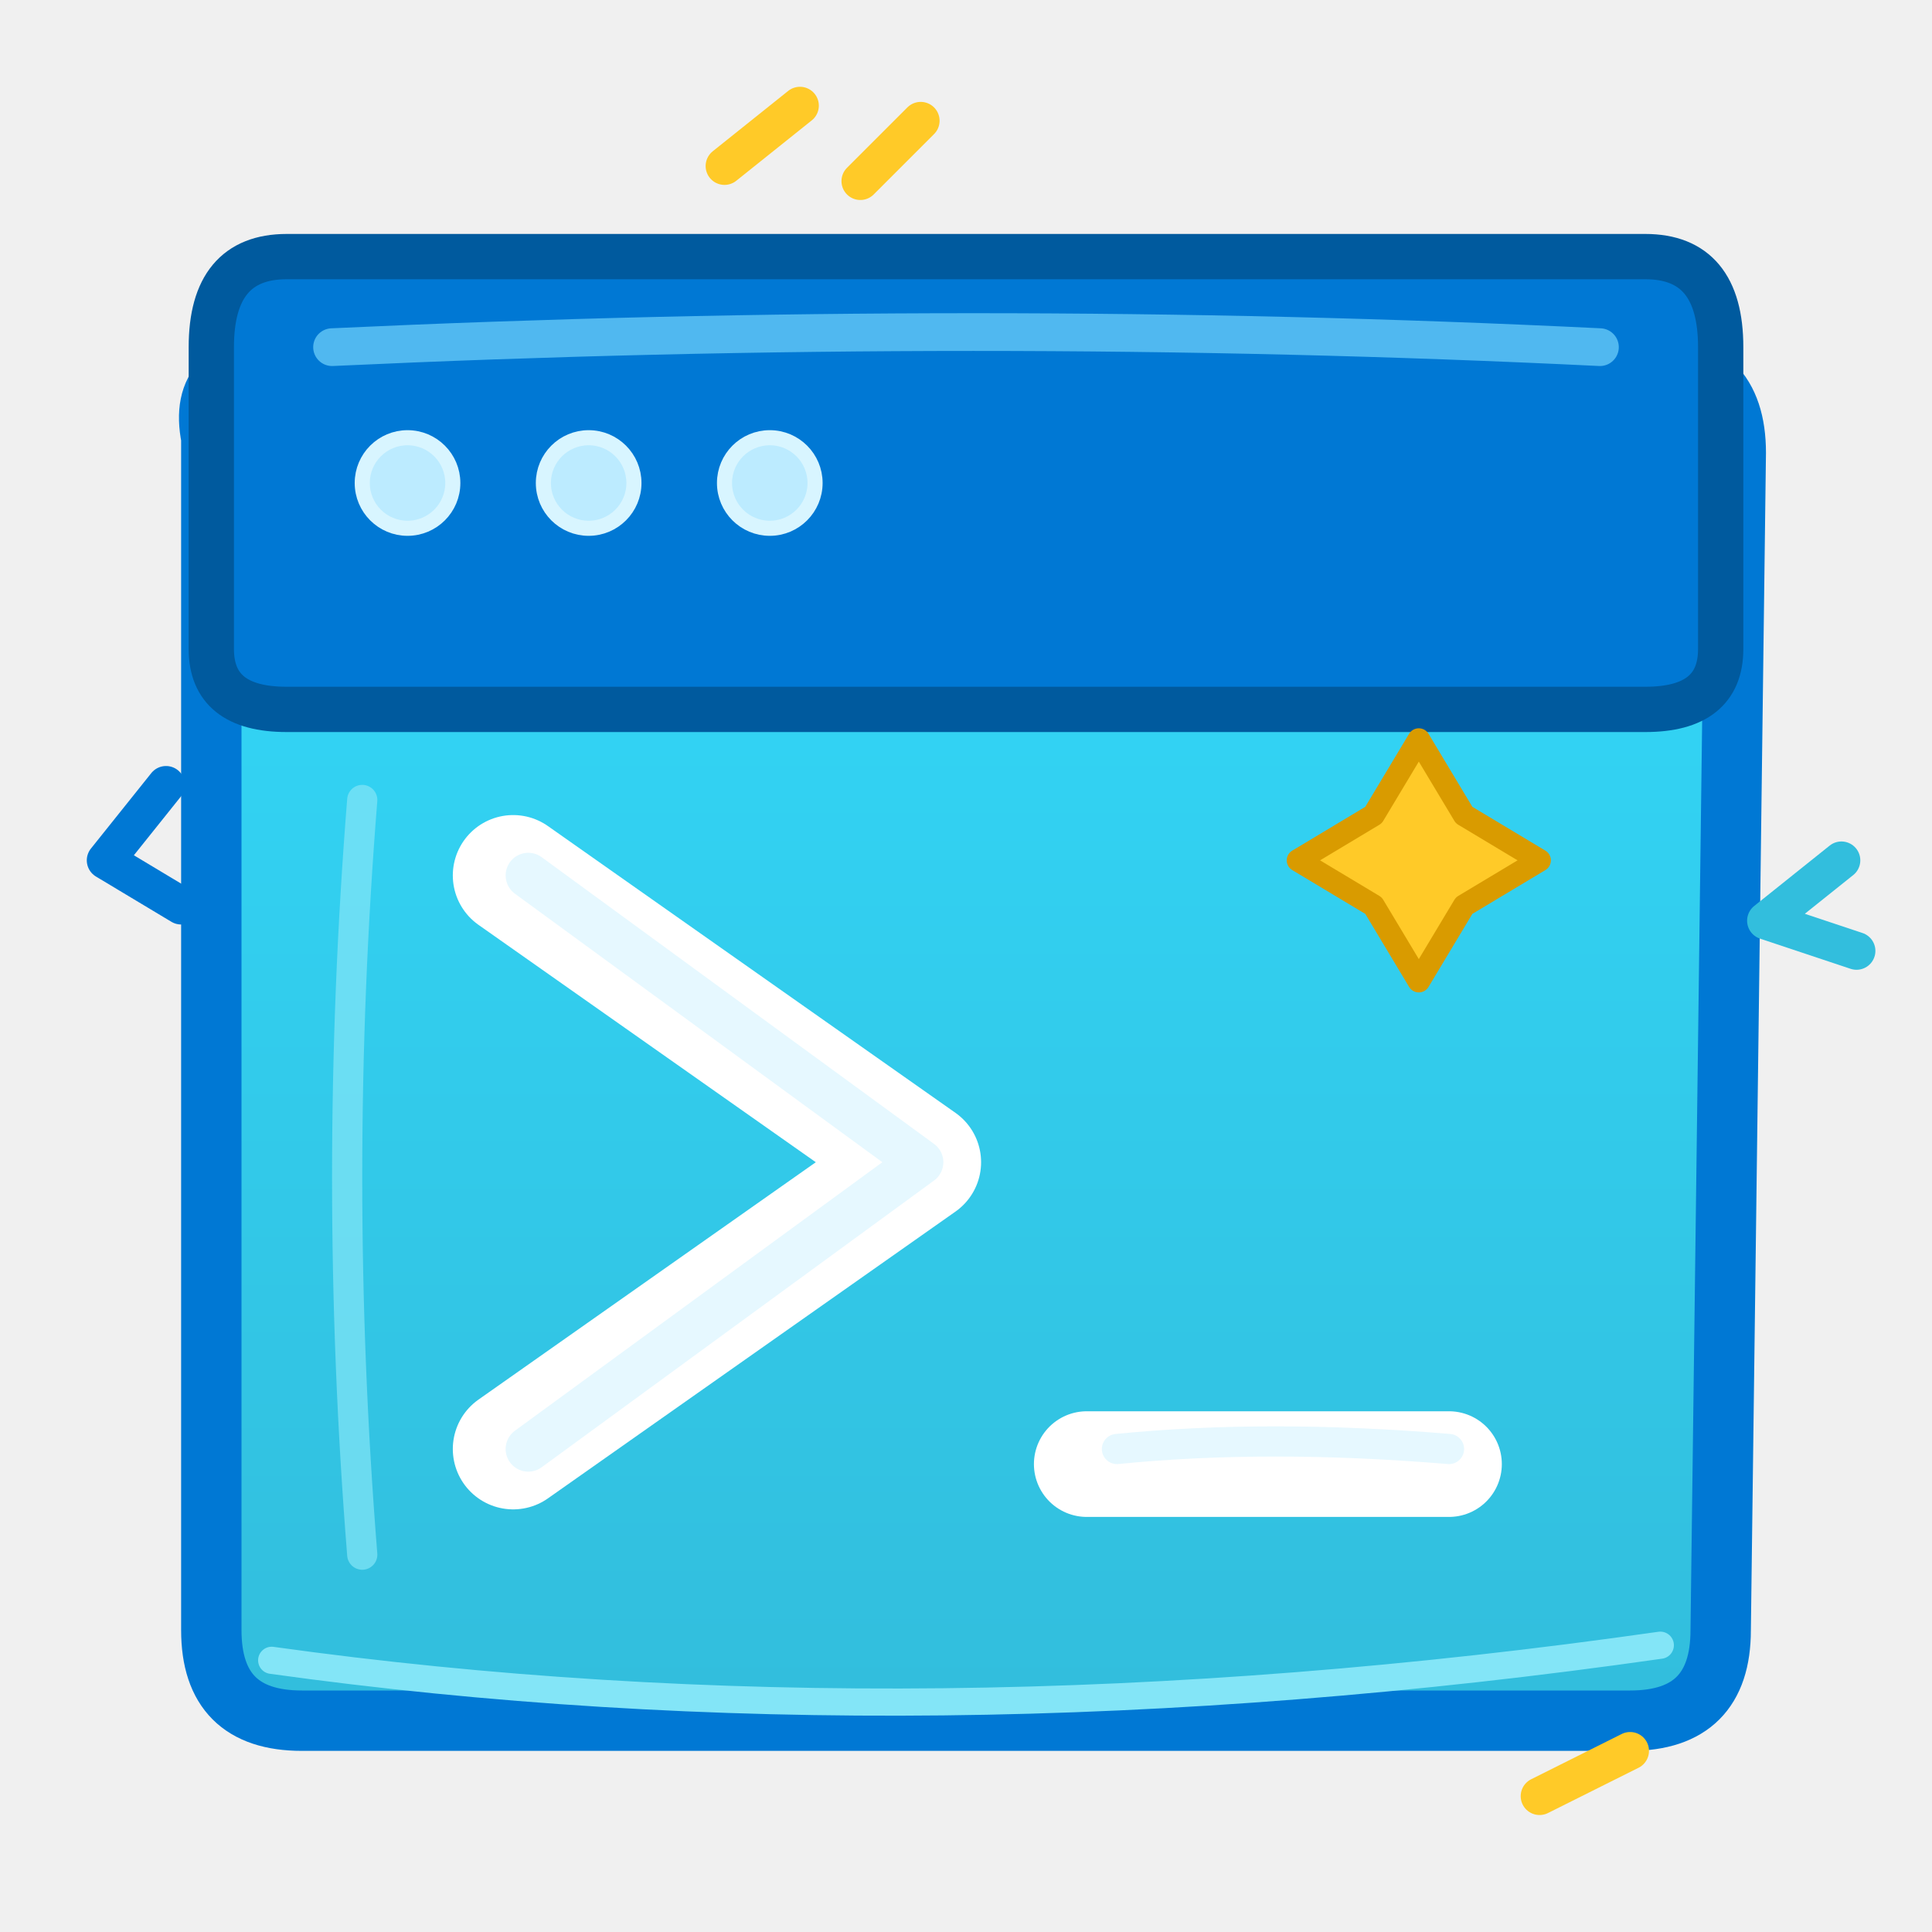
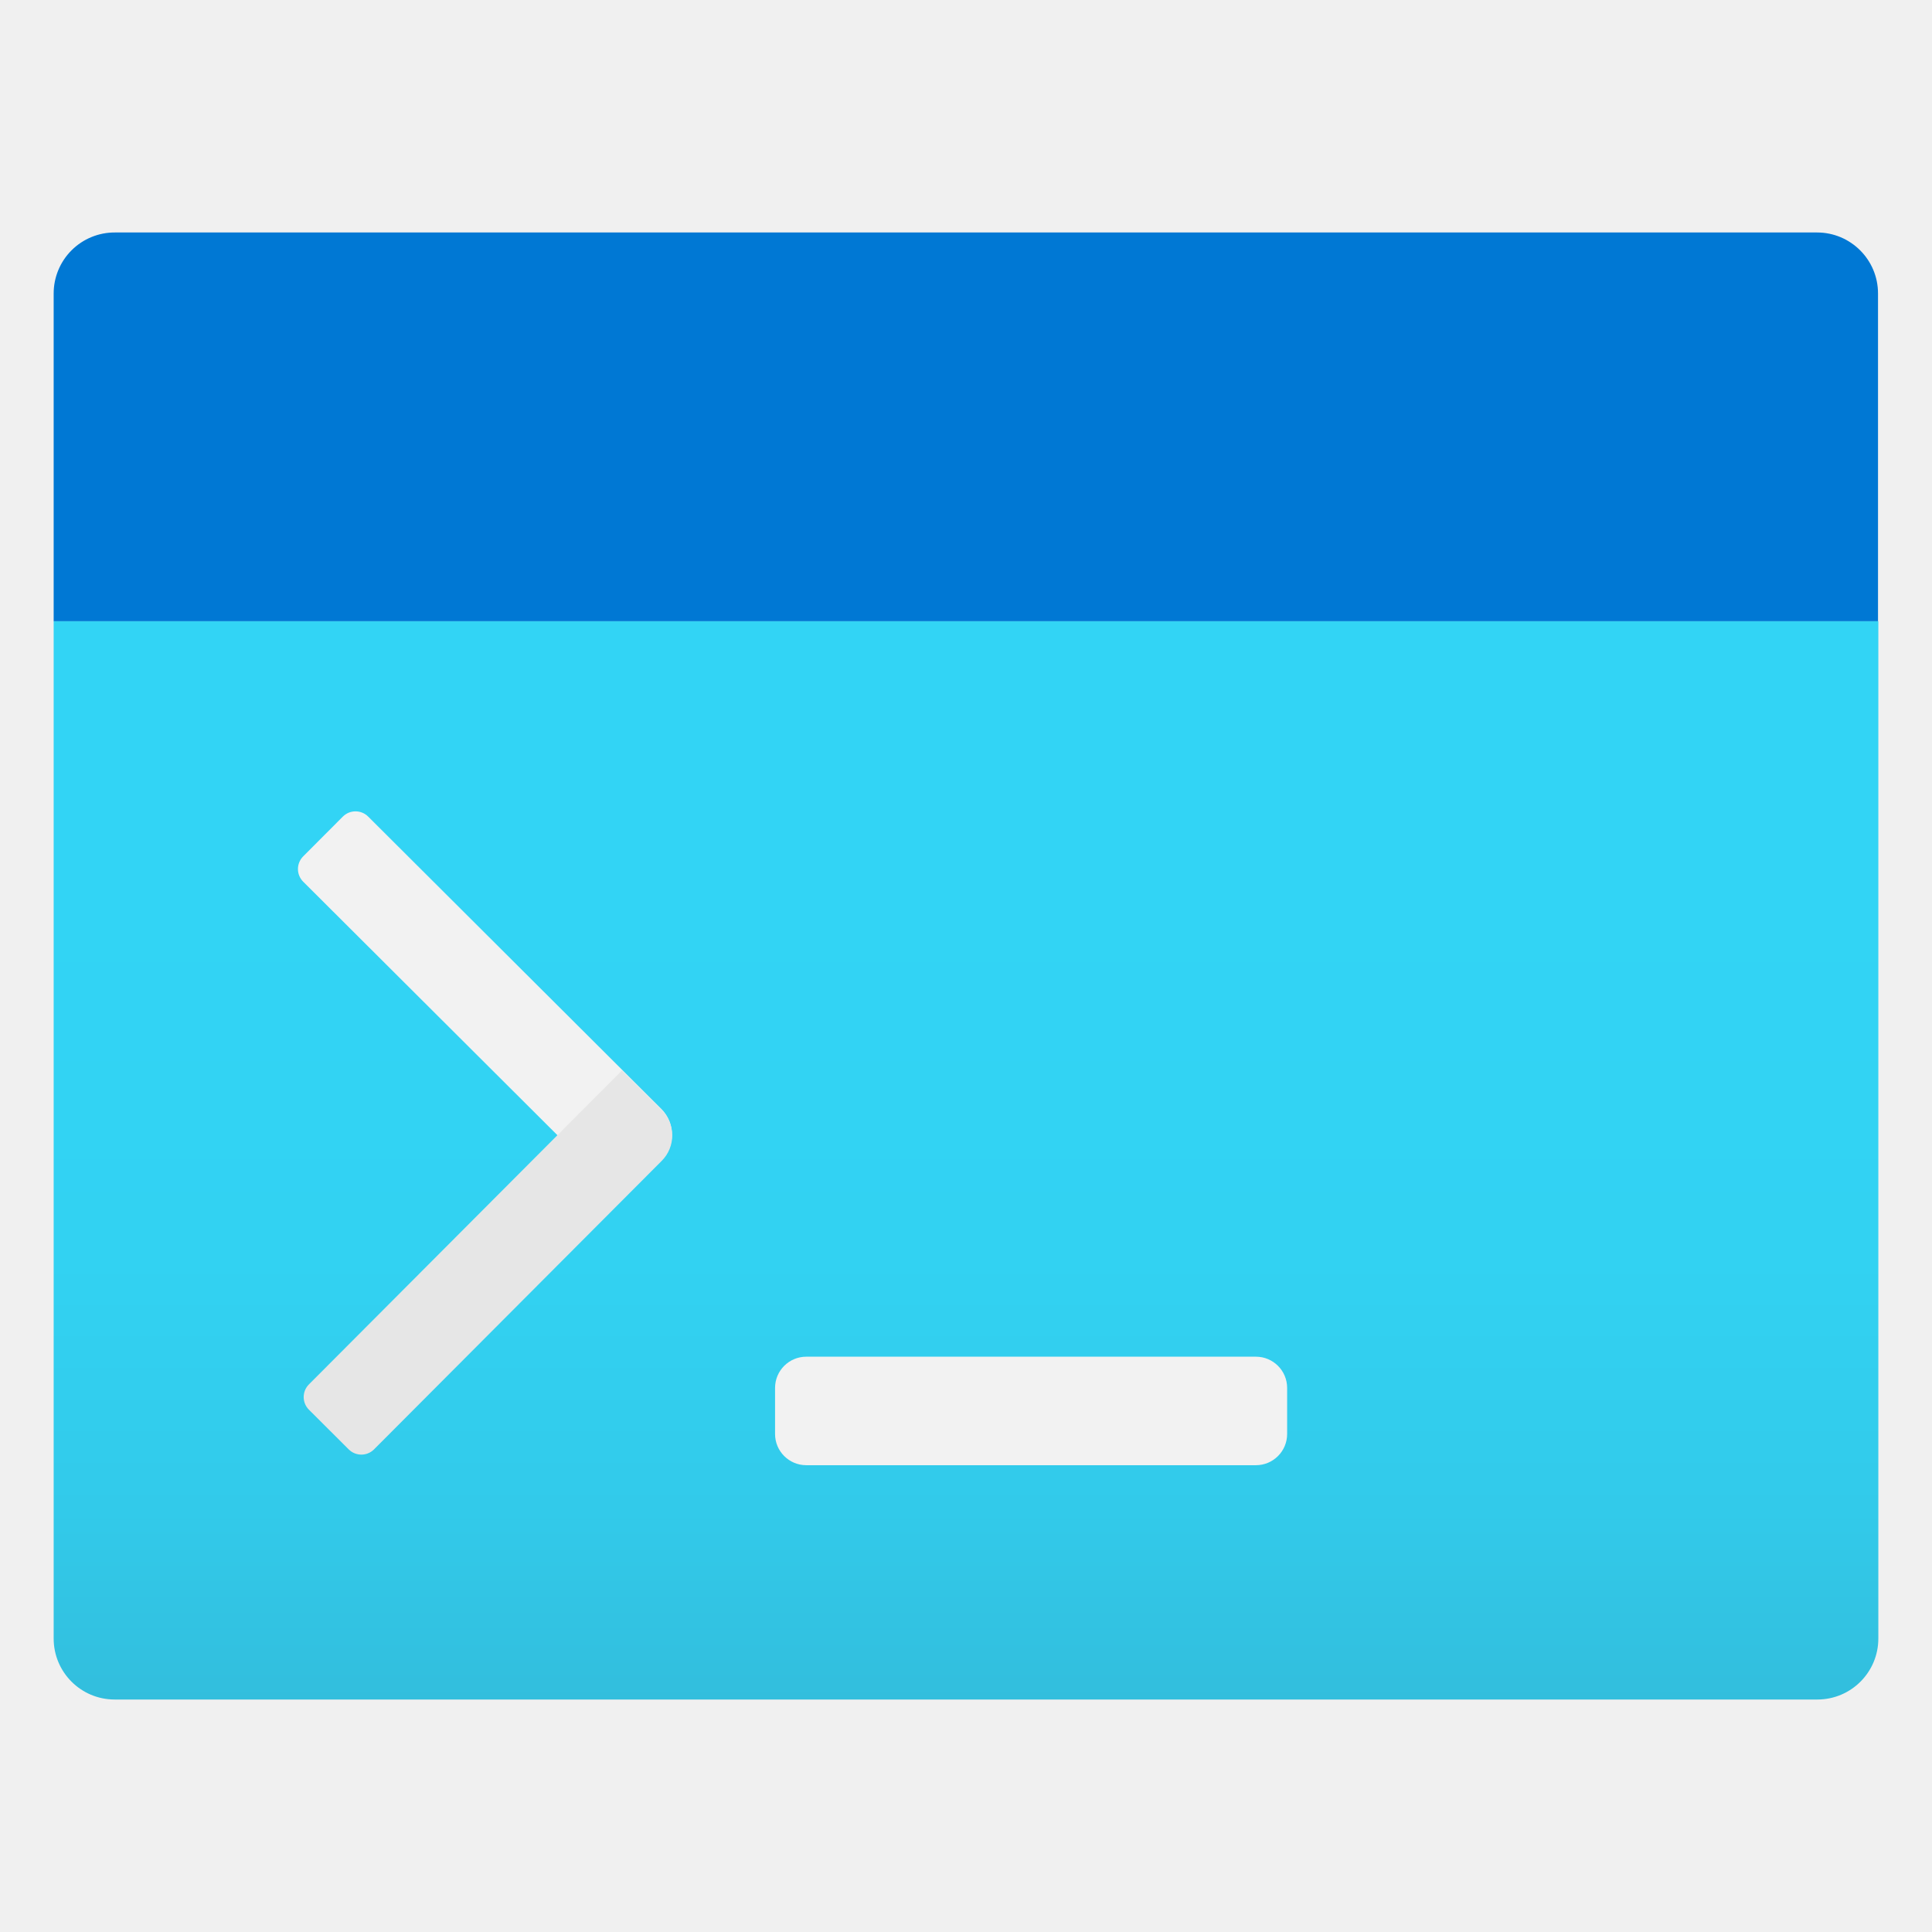
<svg xmlns="http://www.w3.org/2000/svg" width="128" height="128" viewBox="0 0 128 128">
  <defs>
-     <linearGradient id="terminal" x1="64" y1="43" x2="64" y2="112" gradientUnits="userSpaceOnUse">
-       <stop offset="0" stop-color="#32D4F5" />
-       <stop offset="0.45" stop-color="#32CAEA" />
-       <stop offset="1" stop-color="#32BEDD" />
+     <linearGradient id="terminal-body" x1="9" y1="15.834" x2="9" y2="5.788" gradientUnits="userSpaceOnUse">
+       <stop offset="0" stop-color="#32bedd" />
+       <stop offset="0.175" stop-color="#32caea" />
+       <stop offset="0.41" stop-color="#32d2f2" />
+       <stop offset="0.775" stop-color="#32d4f5" />
    </linearGradient>
  </defs>
-   <g stroke-linecap="round" stroke-linejoin="round">
-     <path d="M14 29 Q13 24 19 24       L109 24 Q115 24 115 30       L114 108 Q114 114 108 114       L20 114 Q14 114 14 108 Z" fill="url(#terminal)" stroke="#0078D4" stroke-width="4" />
-     <path d="M19 17 Q14 17 14 23       L14 43 Q14 47 19 47       L109 47 Q114 47 114 43       L114 23 Q114 17 109 17 Z" fill="#0078D4" stroke="#005A9E" stroke-width="3" />
-     <path d="M22 23 Q65 21 106 23" fill="none" stroke="#50B8F0" stroke-width="2.5" />
-     <g fill="#BCEBFF" stroke="#D8F5FF" stroke-width="1">
-       <circle cx="27" cy="32" r="3" />
-       <circle cx="39" cy="32" r="3" />
-       <circle cx="51" cy="32" r="3" />
-     </g>
-     <path d="M34 58 L61 77 L34 96" fill="none" stroke="#FFFFFF" stroke-width="8" />
-     <path d="M35 58 L61 77 L35 96" fill="none" stroke="#E6F8FF" stroke-width="3" />
-     <path d="M72 97 L96 97" fill="none" stroke="#FFFFFF" stroke-width="7" />
-     <path d="M74 96 Q84 95 96 96" fill="none" stroke="#E6F8FF" stroke-width="2" />
-     <path d="M24 53 Q22 78 24 103" fill="none" stroke="#83E5F7" stroke-width="2" opacity=".7" />
-     <g fill="none" stroke-linecap="round">
-       <path d="M7 57 L11 52 M7 57 L12 60" stroke="#0078D4" stroke-width="2.5" />
-       <path d="M117 61 L122 57 M117 61 L123 63" stroke="#32BEDD" stroke-width="2.5" />
-       <path d="M48 11 L53 7 M57 12 L61 8" stroke="#FFCA28" stroke-width="2.5" />
-       <path d="M102 119 L108 116" stroke="#FFCA28" stroke-width="2.5" />
-     </g>
-     <path d="M91 54 L94 49 L97 54 L102 57 L97 60 L94 65 L91 60 L86 57 Z" fill="#FFCA28" stroke="#D99B00" stroke-width="1.5" />
-     <path d="M18 110 Q61 116 110 109" fill="none" stroke="#83E5F7" stroke-width="1.8" />
+   <g transform="scale(7.111111)">
+     <path d="M.5,5.788h17v9.478a.568.568,0,0,1-.568.568H1.068A.568.568,0,0,1,.5,15.266Z" fill="url(#terminal-body)" />
+     <path d="M1.071,2.166H16.929a.568.568,0,0,1,.568.568V5.788H.5V2.734A.568.568,0,0,1,1.071,2.166Z" fill="#0078d4" />
+     <path d="M4.292,7.153h.523a.167.167,0,0,1,.167.167v3.858a.335.335,0,0,1-.335.335H4.125V7.321a.167.167,0,0,1,.167-.168Z" transform="translate(-5.271 5.967) rotate(-45.081)" fill="#f2f2f2" />
+     <path d="M4.32,9.647h.523a.167.167,0,0,1,.167.167v4.131H4.488a.335.335,0,0,1-.335-.335v-3.8a.167.167,0,0,1,.167-.163Z" transform="translate(-0.504 23.385) rotate(-135.081)" fill="#e6e6e6" />
+     <rect x="7.221" y="12.64" width="4.771" height="1.011" rx=".291" fill="#f2f2f2" />
  </g>
</svg>
